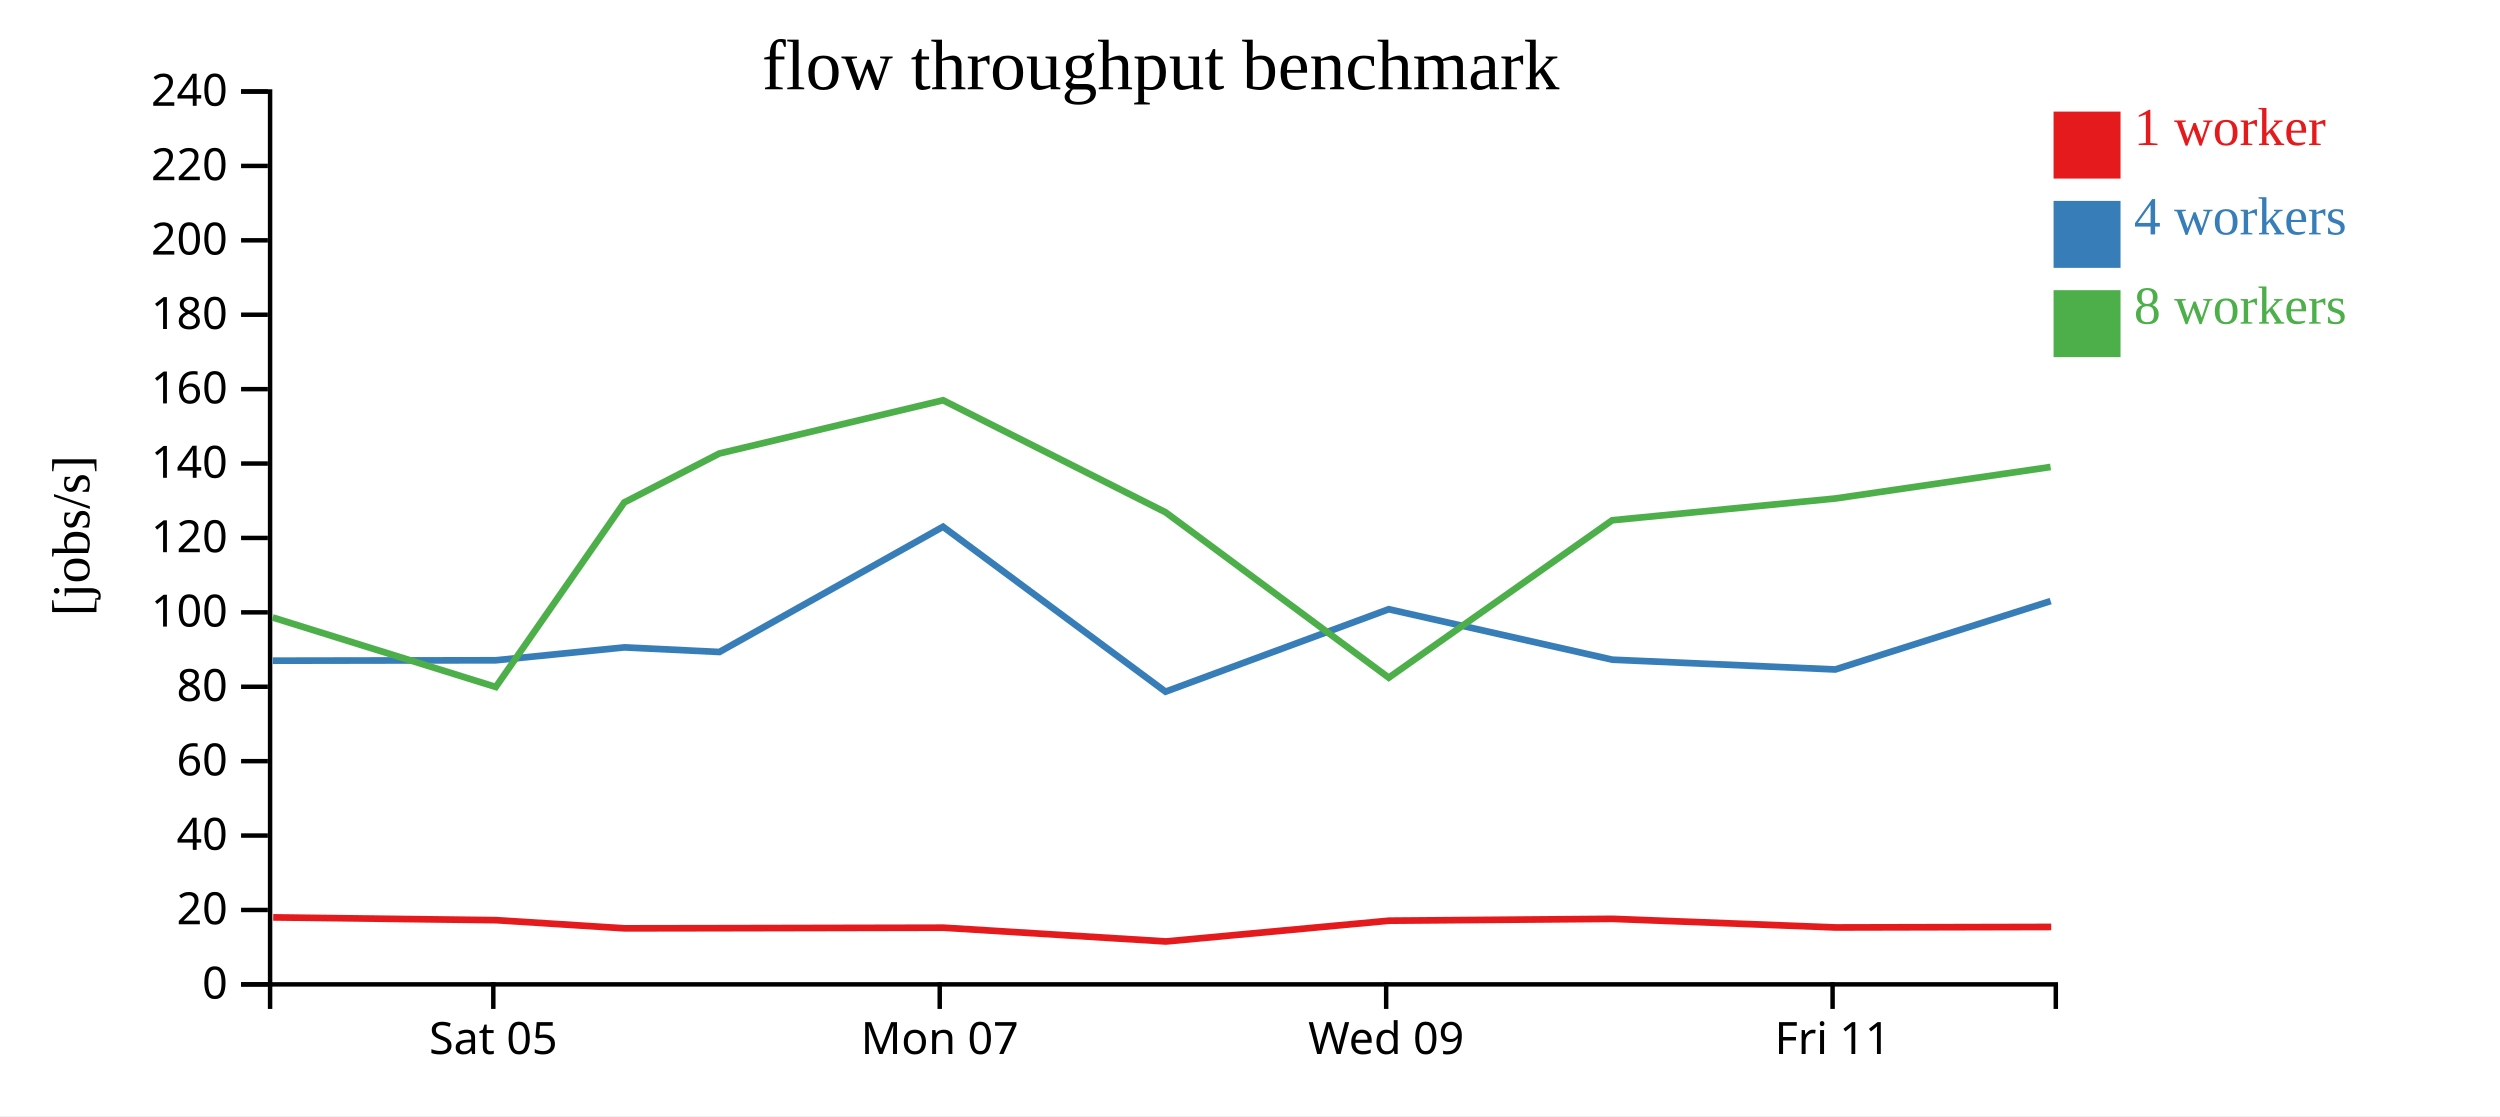
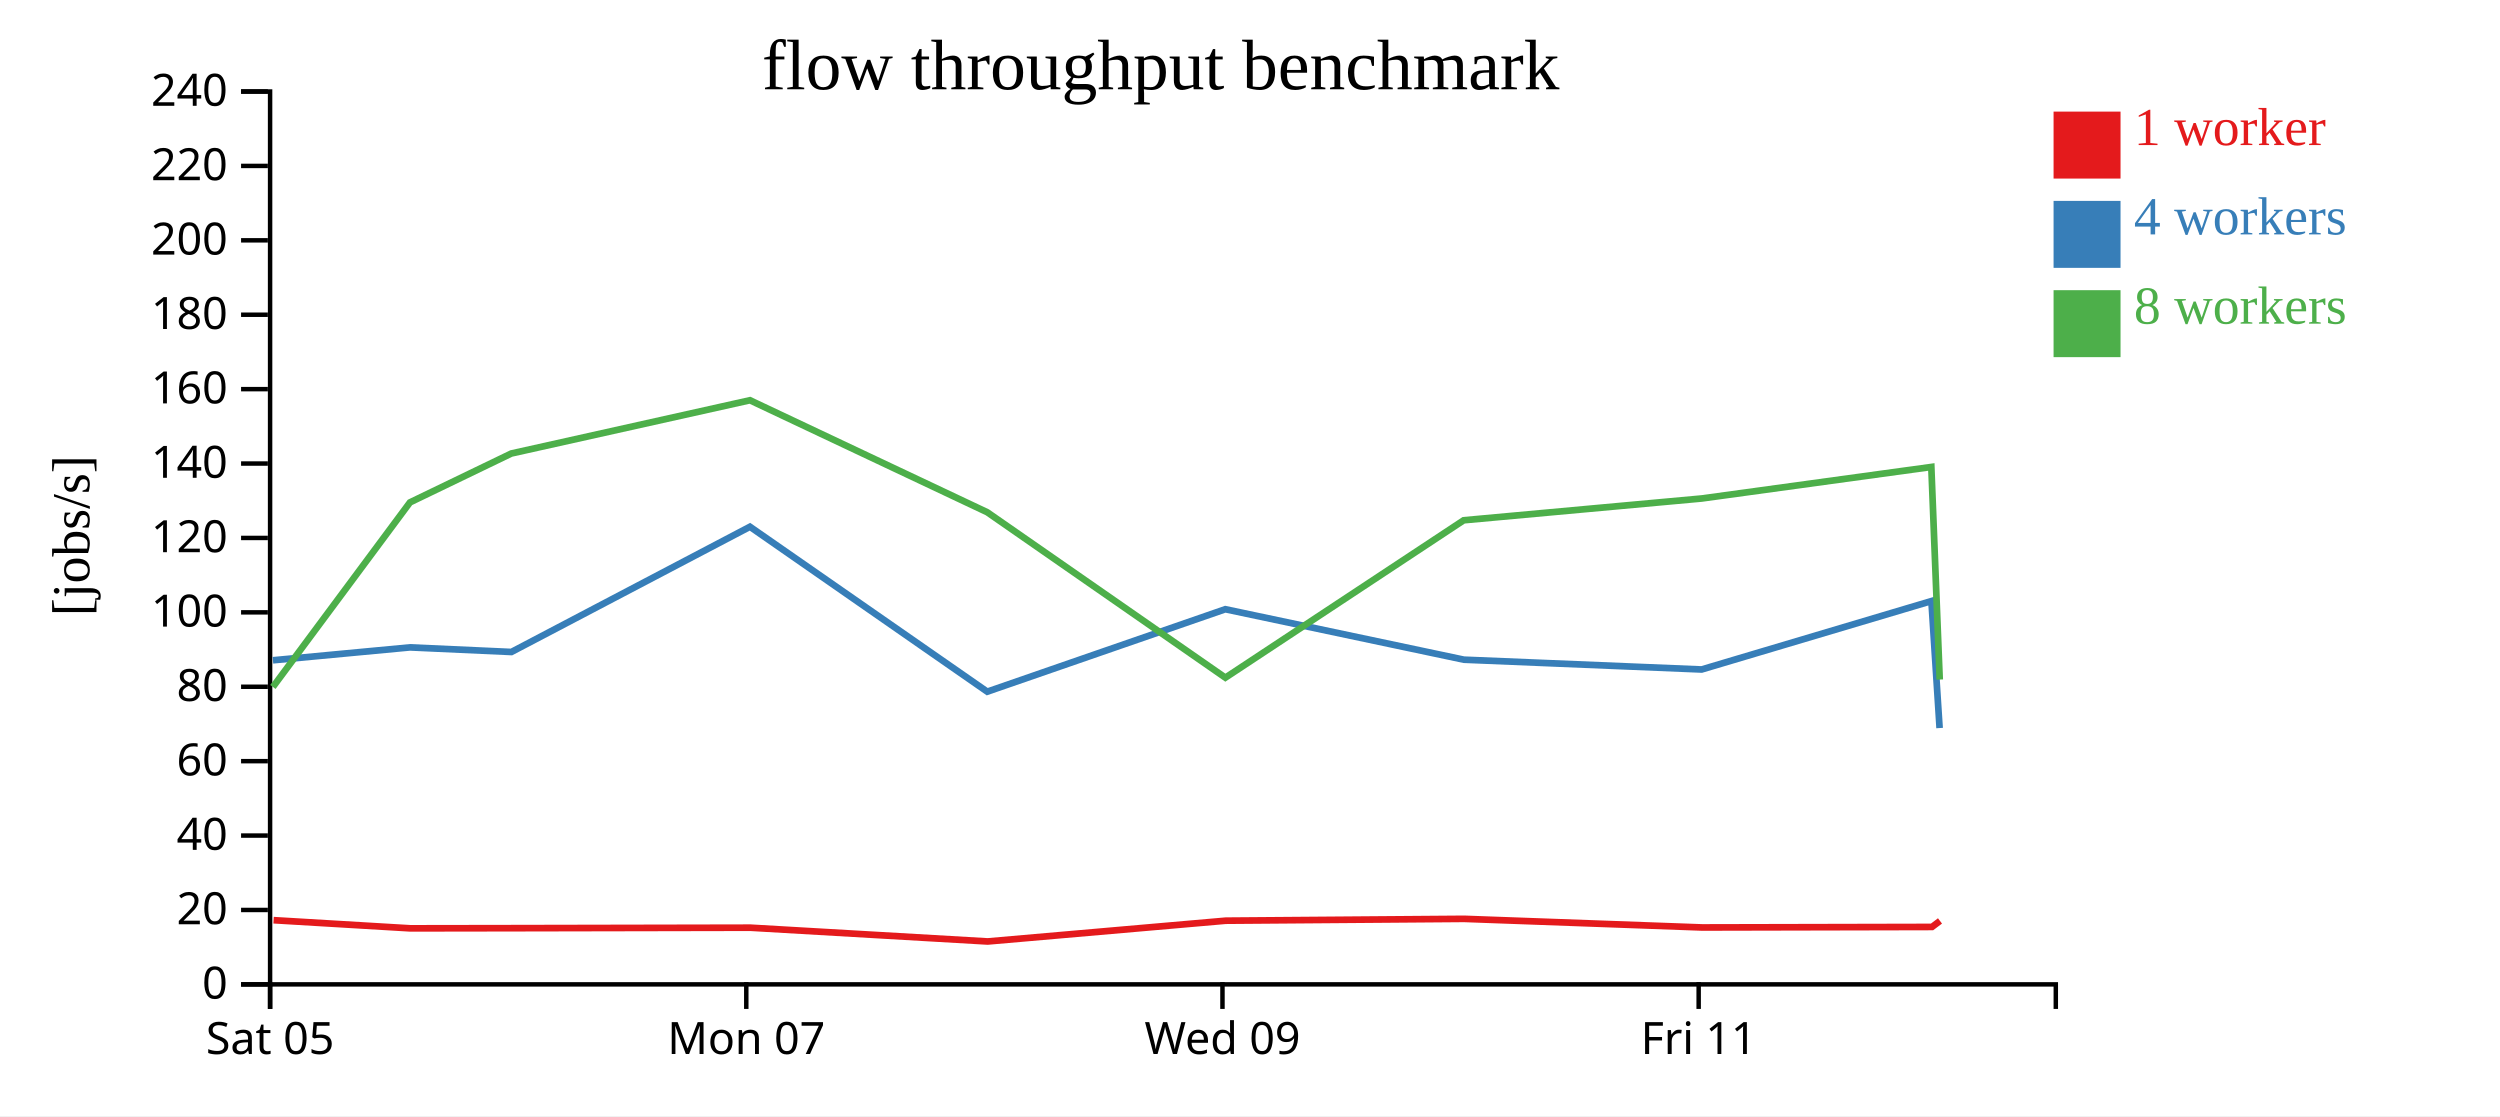
<svg xmlns="http://www.w3.org/2000/svg" width="560" height="250">
  <rect width="100%" height="100%" fill="white" />
  <g transform="translate(60,20)">
    <g transform="translate(0,200)" fill="none" font-size="10" font-family="sans-serif" text-anchor="middle">
      <path class="domain" stroke="currentColor" d="M0.5,6V0.5H400.5V6" />
-       <g class="tick" opacity="1" transform="translate(50.5,0)">
+       <g class="tick" opacity="1" transform="translate(0.5,0)">
        <line stroke="currentColor" y2="6" />
        <text fill="currentColor" y="9" dy="0.71em">Sat 05</text>
      </g>
-       <g class="tick" opacity="1" transform="translate(150.5,0)">
+       <g class="tick" opacity="1" transform="translate(107.1667,0)">
        <line stroke="currentColor" y2="6" />
        <text fill="currentColor" y="9" dy="0.71em">Mon 07</text>
      </g>
-       <g class="tick" opacity="1" transform="translate(250.5,0)">
+       <g class="tick" opacity="1" transform="translate(213.8333,0)">
        <line stroke="currentColor" y2="6" />
        <text fill="currentColor" y="9" dy="0.71em">Wed 09</text>
      </g>
-       <g class="tick" opacity="1" transform="translate(350.5,0)">
+       <g class="tick" opacity="1" transform="translate(320.5,0)">
        <line stroke="currentColor" y2="6" />
        <text fill="currentColor" y="9" dy="0.71em">Fri 11</text>
      </g>
    </g>
    <g fill="none" font-size="10" font-family="sans-serif" text-anchor="end">
      <path class="domain" stroke="currentColor" d="M-6,200.5H0.5V0.5H-6" />
      <g class="tick" opacity="1" transform="translate(0,200.5)">
        <line stroke="currentColor" x2="-6" />
        <text fill="currentColor" x="-9" dy="0.32em">0</text>
      </g>
      <g class="tick" opacity="1" transform="translate(0,183.8333)">
        <line stroke="currentColor" x2="-6" />
        <text fill="currentColor" x="-9" dy="0.32em">20</text>
      </g>
      <g class="tick" opacity="1" transform="translate(0,167.1667)">
        <line stroke="currentColor" x2="-6" />
        <text fill="currentColor" x="-9" dy="0.32em">40</text>
      </g>
      <g class="tick" opacity="1" transform="translate(0,150.5)">
        <line stroke="currentColor" x2="-6" />
        <text fill="currentColor" x="-9" dy="0.32em">60</text>
      </g>
      <g class="tick" opacity="1" transform="translate(0,133.8333)">
        <line stroke="currentColor" x2="-6" />
        <text fill="currentColor" x="-9" dy="0.32em">80</text>
      </g>
      <g class="tick" opacity="1" transform="translate(0,117.1667)">
        <line stroke="currentColor" x2="-6" />
        <text fill="currentColor" x="-9" dy="0.32em">100</text>
      </g>
      <g class="tick" opacity="1" transform="translate(0,100.5)">
        <line stroke="currentColor" x2="-6" />
        <text fill="currentColor" x="-9" dy="0.32em">120</text>
      </g>
      <g class="tick" opacity="1" transform="translate(0,83.83333)">
        <line stroke="currentColor" x2="-6" />
        <text fill="currentColor" x="-9" dy="0.32em">140</text>
      </g>
      <g class="tick" opacity="1" transform="translate(0,67.16667)">
        <line stroke="currentColor" x2="-6" />
        <text fill="currentColor" x="-9" dy="0.32em">160</text>
      </g>
      <g class="tick" opacity="1" transform="translate(0,50.5)">
        <line stroke="currentColor" x2="-6" />
        <text fill="currentColor" x="-9" dy="0.32em">180</text>
      </g>
      <g class="tick" opacity="1" transform="translate(0,33.83333)">
        <line stroke="currentColor" x2="-6" />
        <text fill="currentColor" x="-9" dy="0.32em">200</text>
      </g>
      <g class="tick" opacity="1" transform="translate(0,17.16667)">
        <line stroke="currentColor" x2="-6" />
        <text fill="currentColor" x="-9" dy="0.32em">220</text>
      </g>
      <g class="tick" opacity="1" transform="translate(0,0.5)">
        <line stroke="currentColor" x2="-6" />
        <text fill="currentColor" x="-9" dy="0.32em">240</text>
      </g>
    </g>
    <text text-anchor="middle" style="font-size: 12px" transform="rotate(-90)" y="-40" x="-100">[jobs/s]</text>
    <text text-anchor="middle" style="font-size: 16px" y="0" x="200">flow throughput benchmark</text>
-     <path class="line" fill="none" stroke="#e41a1c" stroke-width="1.5" d="M1.199,185.495L51.204,186.12L79.92,187.948L101.247,187.912L151.34,187.805L201.161,190.888L251.157,186.236L301.218,185.822L351.194,187.752L399.471,187.636" />
-     <path class="line" fill="none" stroke="#377eb8" stroke-width="1.5" d="M1.074,127.995L51.063,127.904L79.845,125.015L101.144,126.044L151.24,97.992L201.073,134.936L251.063,116.466L301.165,127.771L351.089,129.964L399.344,114.641" />
-     <path class="line" fill="none" stroke="#4daf4a" stroke-width="1.5" d="M1.063,118.311L51.058,133.883L79.84,92.538L101.127,81.584L151.238,69.656L201.075,94.746L251.077,131.798L301.127,96.54L351.11,91.662L399.329,84.601" />
+     <path class="line" fill="none" stroke="#e41a1c" stroke-width="1.5" d="M1.284,186.12L31.915,187.948L54.663,187.912L108.096,187.805L161.238,190.888L214.568,186.236L267.966,185.822L321.274,187.752L372.77,187.636L374.558,186.286" />
+     <path class="line" fill="none" stroke="#377eb8" stroke-width="1.5" d="M1.133,127.904L31.834,125.015L54.554,126.044L107.989,97.992L161.144,134.936L214.468,116.466L267.91,127.771L321.162,129.964L372.634,114.641L374.471,143.084" />
+     <path class="line" fill="none" stroke="#4daf4a" stroke-width="1.5" d="M1.128,133.883L31.83,92.538L54.535,81.584L107.988,69.656L161.146,94.746L214.482,131.798L267.869,96.54L321.184,91.662L372.617,84.601L374.499,132.22" />
    <rect class="dot" x="400" y="5" width="15" height="15" style="fill: #e41a1c;" />
    <rect class="dot" x="400" y="25" width="15" height="15" style="fill: #377eb8;" />
    <rect class="dot" x="400" y="45" width="15" height="15" style="fill: #4daf4a;" />
    <text class="label" x="418" y="12.5" style="fill: #e41a1c; alignment-baseline: middle;" text-anchor="left">1 worker</text>
    <text class="label" x="418" y="32.5" style="fill: #377eb8; alignment-baseline: middle;" text-anchor="left">4 workers</text>
    <text class="label" x="418" y="52.5" style="fill: #4daf4a; alignment-baseline: middle;" text-anchor="left">8 workers</text>
  </g>
</svg>
